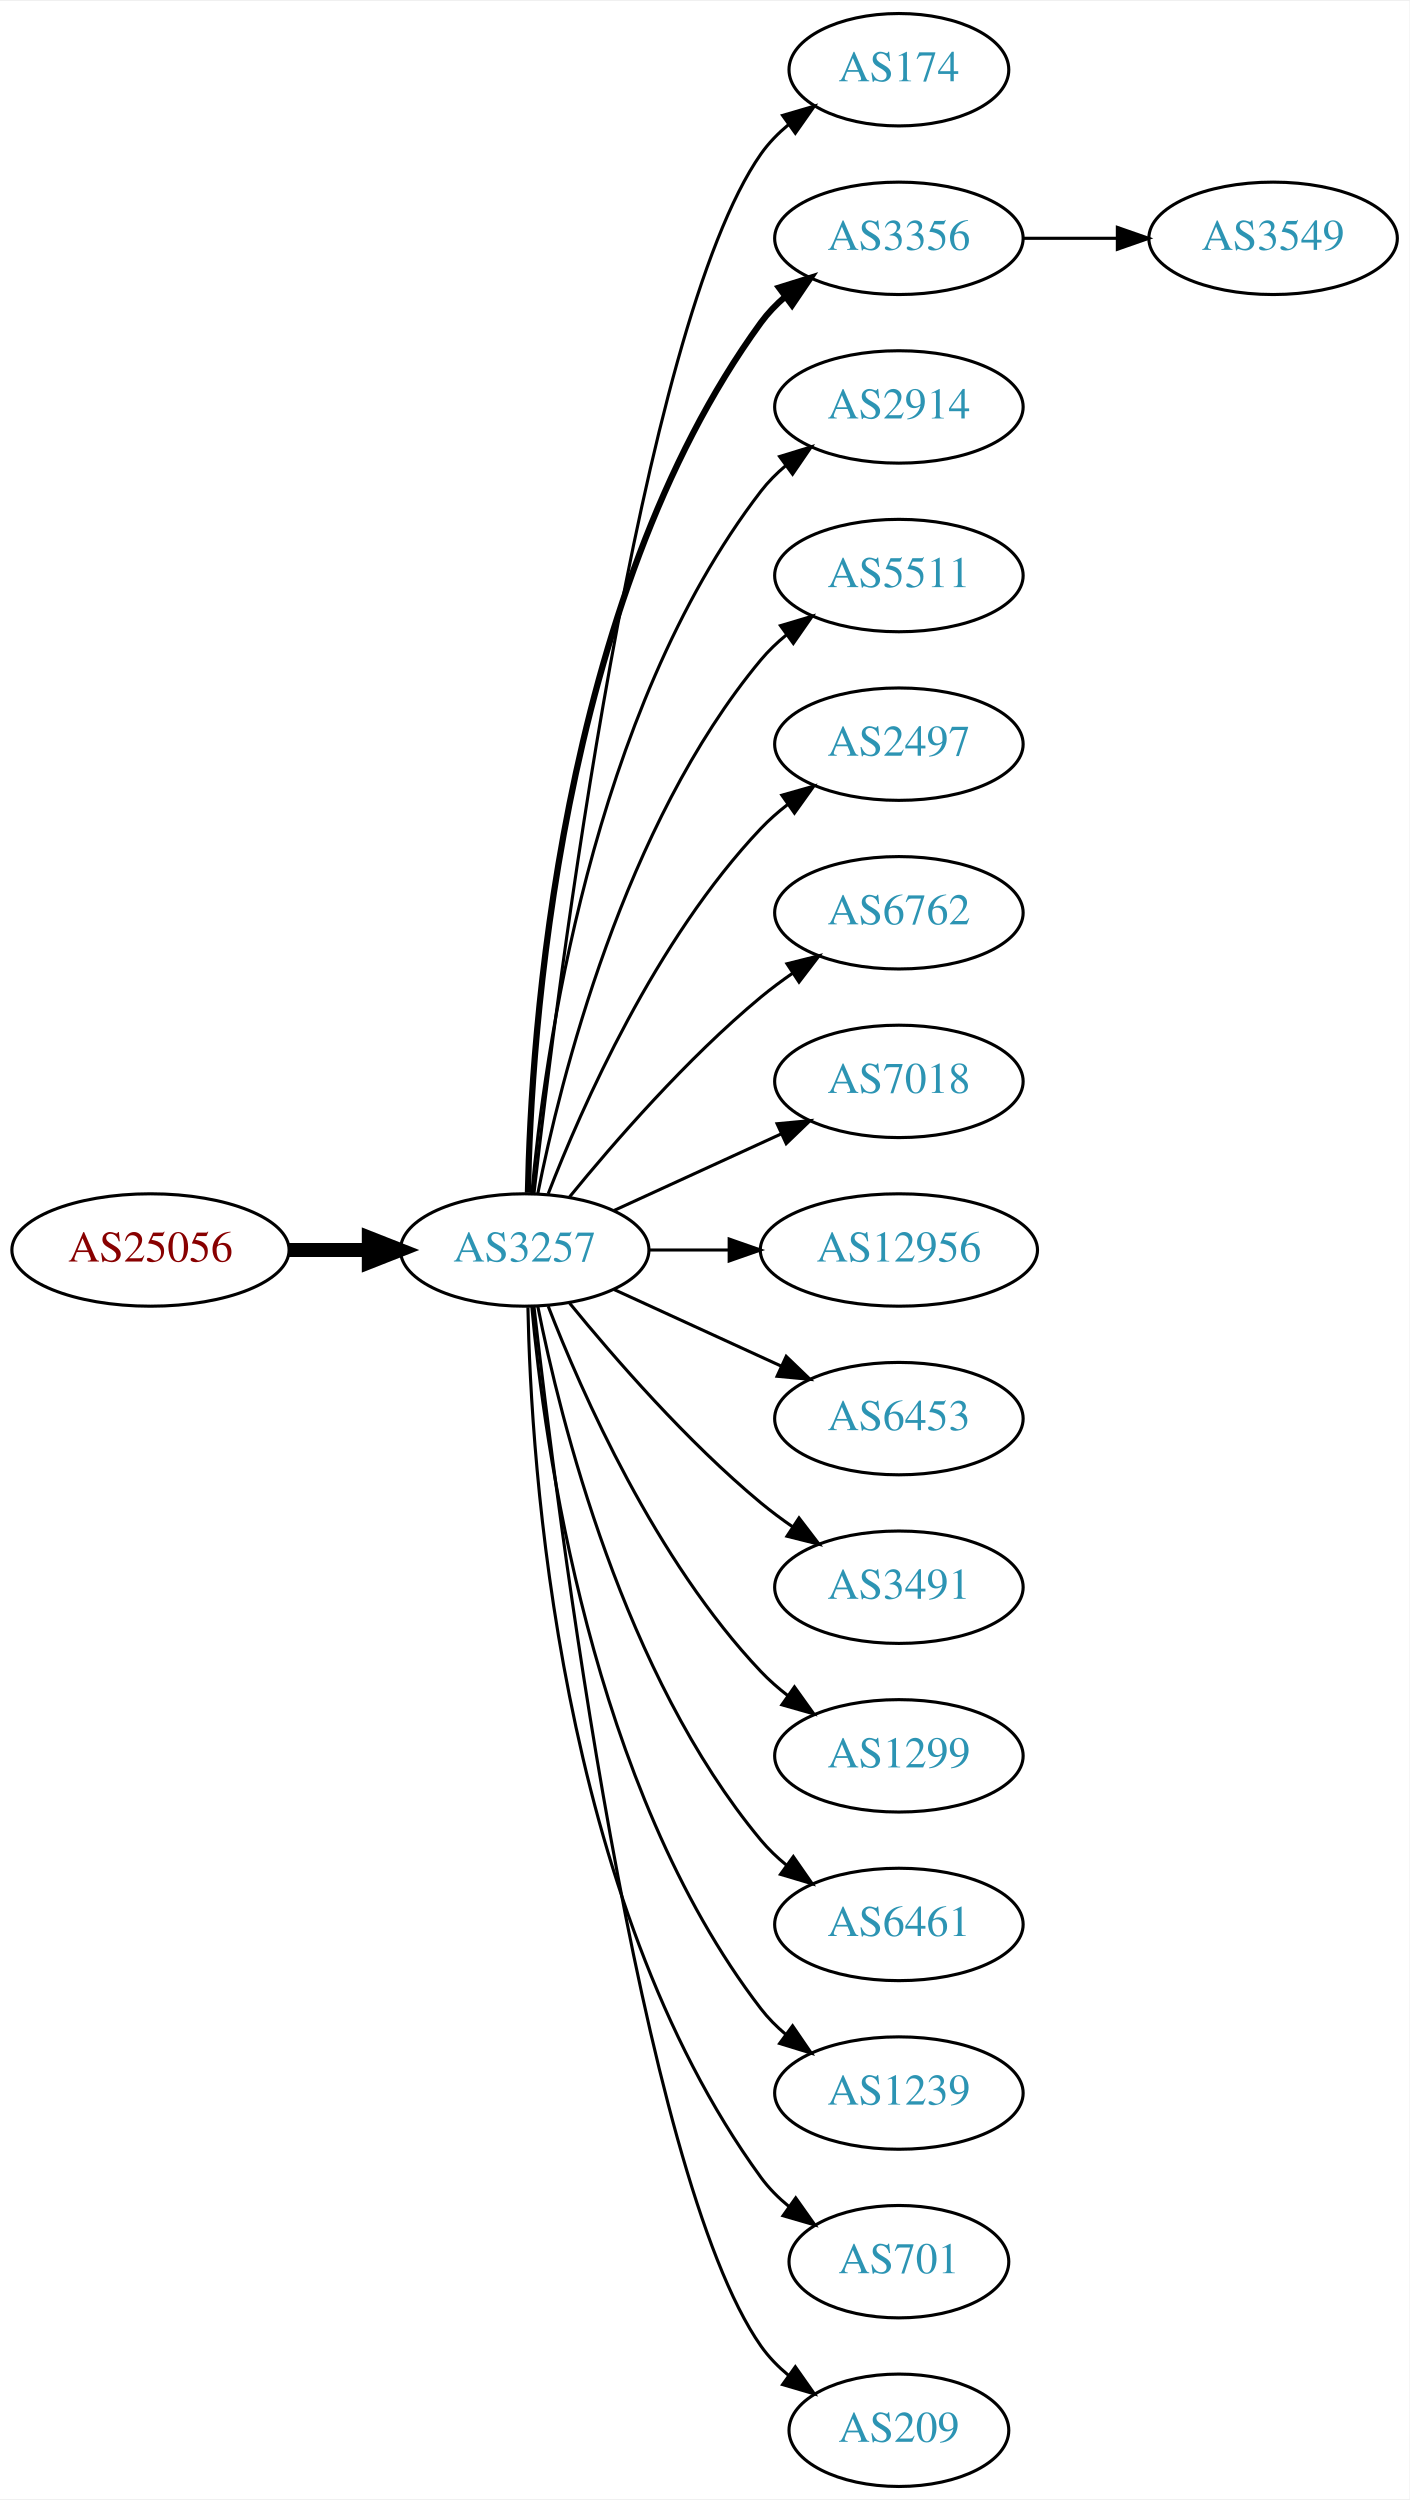
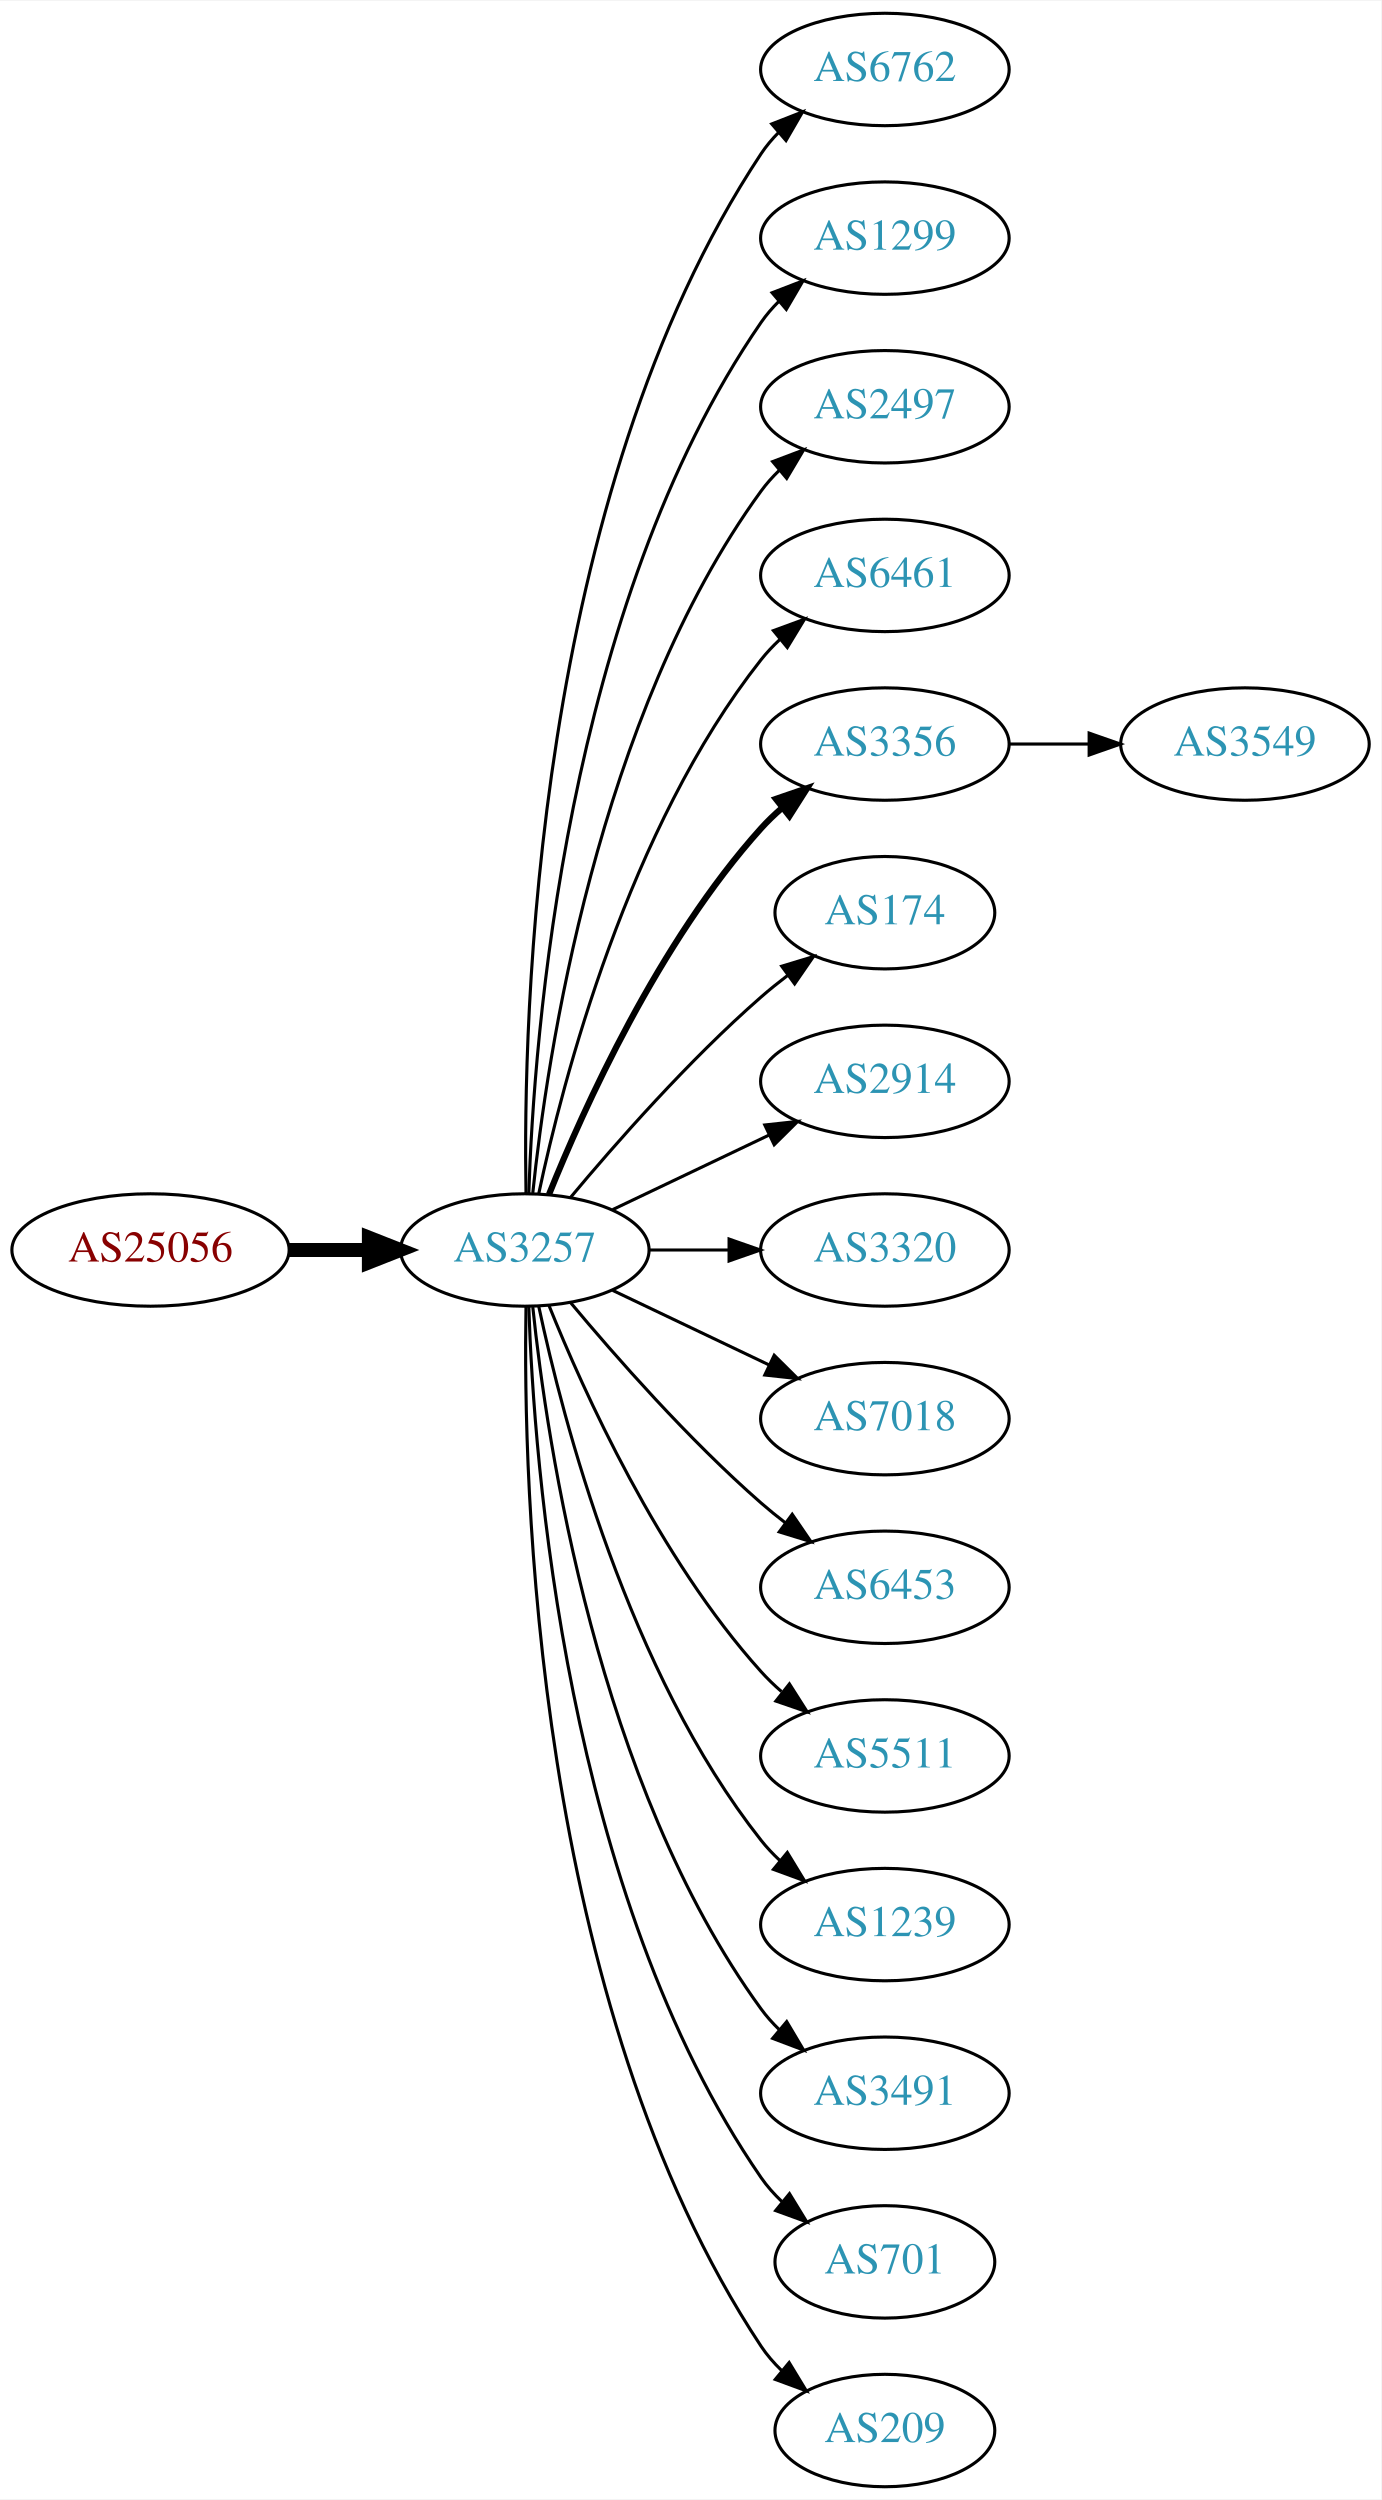
- <svg xmlns="http://www.w3.org/2000/svg" xmlns:xlink="http://www.w3.org/1999/xlink" width="451pt" height="800pt" viewBox="0.00 0.00 451.37 800.00">
+ <svg xmlns="http://www.w3.org/2000/svg" xmlns:xlink="http://www.w3.org/1999/xlink" width="442pt" height="800pt" viewBox="0.00 0.00 442.27 800.00">
  <g id="graph0" class="graph" transform="scale(1 1) rotate(0) translate(4 796)">
-     <polygon fill="white" stroke="none" points="-4,4 -4,-796 447.37,-796 447.37,4 -4,4" />
+     <polygon fill="white" stroke="none" points="-4,4 -4,-796 438.271,-796 438.271,4 -4,4" />
    <g id="node1" class="node">
      <g id="a_node1">
        <a xlink:href="/asn/25056" xlink:title="AS25056 ~ SALOMON-AT-AS [AT]">
          <ellipse fill="#ffffff" stroke="black" cx="44.196" cy="-396" rx="44.393" ry="18" />
          <text text-anchor="middle" x="44.196" y="-392.3" font-family="Times,serif" font-size="14.00" fill="#880000">AS25056</text>
        </a>
      </g>
    </g>
    <g id="node2" class="node">
      <g id="a_node2">
        <a xlink:href="/asn/3257" xlink:title="AS3257 ~ GTT [DE]">
          <ellipse fill="#ffffff" stroke="black" cx="164.039" cy="-396" rx="39.794" ry="18" />
          <text text-anchor="middle" x="164.039" y="-392.3" font-family="Times,serif" font-size="14.00" fill="#2c94b3">AS3257</text>
        </a>
      </g>
    </g>
    <g id="edge1" class="edge">
      <path fill="none" stroke="black" stroke-width="4.5" d="M88.407,-396C96.72,-396 105.482,-396 113.965,-396" />
      <polygon fill="black" stroke="black" stroke-width="4.5" points="114.123,-399.938 124.123,-396 114.123,-392.063 114.123,-399.938" />
    </g>
    <g id="node3" class="node">
      <g id="a_node3">
-         <a xlink:href="/asn/174" xlink:title="AS174 ~ Cogent Communications [US]">
-           <ellipse fill="#ffffff" stroke="black" cx="283.881" cy="-774" rx="35.194" ry="18" />
-           <text text-anchor="middle" x="283.881" y="-770.3" font-family="Times,serif" font-size="14.00" fill="#2c94b3">AS174</text>
+         <a xlink:href="/asn/6762" xlink:title="AS6762 ~ TELECOM ITALIA SPARKLE S.p.A. [IT]">
+           <ellipse fill="#ffffff" stroke="black" cx="279.332" cy="-774" rx="39.794" ry="18" />
+           <text text-anchor="middle" x="279.332" y="-770.3" font-family="Times,serif" font-size="14.00" fill="#2c94b3">AS6762</text>
        </a>
      </g>
    </g>
    <g id="edge2" class="edge">
-       <path fill="none" stroke="black" d="M167.009,-414.101C174.237,-477.928 200.915,-691.628 239.685,-747 242.139,-750.505 245.208,-753.649 248.572,-756.444" />
-       <polygon fill="black" stroke="black" points="246.636,-759.363 256.805,-762.336 250.71,-753.67 246.636,-759.363" />
+       <path fill="none" stroke="black" d="M164.423,-414.174C163.429,-469.237 166.895,-637.165 239.685,-747 241.296,-749.431 243.207,-751.707 245.303,-753.826" />
+       <polygon fill="black" stroke="black" points="243.111,-756.557 252.978,-760.416 247.671,-751.246 243.111,-756.557" />
    </g>
    <g id="node4" class="node">
      <g id="a_node4">
-         <a xlink:href="/asn/3356" xlink:title="AS3356 ~ Level 3 Parent, LLC [US]">
-           <ellipse fill="#ffffff" stroke="black" cx="283.881" cy="-720" rx="39.794" ry="18" />
-           <text text-anchor="middle" x="283.881" y="-716.3" font-family="Times,serif" font-size="14.00" fill="#2c94b3">AS3356</text>
+         <a xlink:href="/asn/1299" xlink:title="AS1299 ~ Telia Carrier [EU]">
+           <ellipse fill="#ffffff" stroke="black" cx="279.332" cy="-720" rx="39.794" ry="18" />
+           <text text-anchor="middle" x="279.332" y="-716.3" font-family="Times,serif" font-size="14.00" fill="#2c94b3">AS1299</text>
        </a>
      </g>
    </g>
    <g id="edge3" class="edge">
-       <path fill="none" stroke="black" stroke-width="2" d="M165.071,-414.337C166.044,-464.079 174.763,-603.806 239.685,-693 241.897,-696.039 244.565,-698.813 247.477,-701.326" />
-       <polygon fill="black" stroke="black" stroke-width="2" points="245.495,-704.214 255.608,-707.373 249.672,-698.597 245.495,-704.214" />
+       <path fill="none" stroke="black" d="M165.318,-414.161C166.917,-463.461 177.066,-602.175 239.685,-693 241.34,-695.401 243.283,-697.656 245.401,-699.76" />
+       <polygon fill="black" stroke="black" points="243.232,-702.51 253.118,-706.322 247.767,-697.177 243.232,-702.51" />
    </g>
    <g id="node5" class="node">
      <g id="a_node5">
-         <a xlink:href="/asn/2914" xlink:title="AS2914 ~ NTT America, Inc. [US]">
-           <ellipse fill="#ffffff" stroke="black" cx="283.881" cy="-666" rx="39.794" ry="18" />
-           <text text-anchor="middle" x="283.881" y="-662.3" font-family="Times,serif" font-size="14.00" fill="#2c94b3">AS2914</text>
+         <a xlink:href="/asn/2497" xlink:title="AS2497 ~ Internet Initiative Japan Inc. [JP]">
+           <ellipse fill="#ffffff" stroke="black" cx="279.332" cy="-666" rx="39.794" ry="18" />
+           <text text-anchor="middle" x="279.332" y="-662.3" font-family="Times,serif" font-size="14.00" fill="#2c94b3">AS2497</text>
        </a>
      </g>
    </g>
    <g id="edge4" class="edge">
-       <path fill="none" stroke="black" d="M166.323,-414.117C170.221,-457.332 185.238,-568.131 239.685,-639 241.975,-641.981 244.695,-644.716 247.639,-647.205" />
-       <polygon fill="black" stroke="black" points="245.686,-650.113 255.816,-653.218 249.833,-644.473 245.686,-650.113" />
+       <path fill="none" stroke="black" d="M166.595,-414.256C171.066,-457.303 187.199,-566.94 239.685,-639 241.402,-641.357 243.389,-643.581 245.538,-645.663" />
+       <polygon fill="black" stroke="black" points="243.402,-648.439 253.313,-652.183 247.9,-643.075 243.402,-648.439" />
    </g>
    <g id="node6" class="node">
      <g id="a_node6">
-         <a xlink:href="/asn/5511" xlink:title="AS5511 ~ Orange S.A. [FR]">
-           <ellipse fill="#ffffff" stroke="black" cx="283.881" cy="-612" rx="39.794" ry="18" />
-           <text text-anchor="middle" x="283.881" y="-608.3" font-family="Times,serif" font-size="14.00" fill="#2c94b3">AS5511</text>
+         <a xlink:href="/asn/6461" xlink:title="AS6461 ~ Zayo Bandwidth [US]">
+           <ellipse fill="#ffffff" stroke="black" cx="279.332" cy="-612" rx="39.794" ry="18" />
+           <text text-anchor="middle" x="279.332" y="-608.3" font-family="Times,serif" font-size="14.00" fill="#2c94b3">AS6461</text>
        </a>
      </g>
    </g>
    <g id="edge5" class="edge">
-       <path fill="none" stroke="black" d="M168.237,-414.073C175.401,-450.141 195.675,-532.125 239.685,-585 242.09,-587.889 244.886,-590.563 247.879,-593.013" />
-       <polygon fill="black" stroke="black" points="245.967,-595.95 256.122,-598.973 250.069,-590.277 245.967,-595.95" />
+       <path fill="none" stroke="black" d="M168.529,-414.16C176.16,-450.03 197.152,-531.155 239.685,-585 241.493,-587.288 243.545,-589.462 245.74,-591.51" />
+       <polygon fill="black" stroke="black" points="243.651,-594.323 253.6,-597.966 248.094,-588.914 243.651,-594.323" />
    </g>
    <g id="node7" class="node">
      <g id="a_node7">
-         <a xlink:href="/asn/2497" xlink:title="AS2497 ~ Internet Initiative Japan Inc. [JP]">
-           <ellipse fill="#ffffff" stroke="black" cx="283.881" cy="-558" rx="39.794" ry="18" />
-           <text text-anchor="middle" x="283.881" y="-554.3" font-family="Times,serif" font-size="14.00" fill="#2c94b3">AS2497</text>
+         <a xlink:href="/asn/3356" xlink:title="AS3356 ~ Level 3 Parent, LLC [US]">
+           <ellipse fill="#ffffff" stroke="black" cx="279.332" cy="-558" rx="39.794" ry="18" />
+           <text text-anchor="middle" x="279.332" y="-554.3" font-family="Times,serif" font-size="14.00" fill="#2c94b3">AS3356</text>
        </a>
      </g>
    </g>
    <g id="edge6" class="edge">
-       <path fill="none" stroke="black" d="M171.562,-413.994C182.312,-441.728 205.969,-495.429 239.685,-531 242.271,-533.728 245.188,-536.294 248.257,-538.677" />
-       <polygon fill="black" stroke="black" points="246.411,-541.658 256.605,-544.543 250.435,-535.93 246.411,-541.658" />
+       <path fill="none" stroke="black" stroke-width="2" d="M171.786,-413.787C182.837,-441.243 206.891,-494.578 239.685,-531 241.688,-533.224 243.906,-535.363 246.239,-537.397" />
+       <polygon fill="black" stroke="black" stroke-width="2" points="244.437,-540.433 254.458,-543.873 248.769,-534.935 244.437,-540.433" />
    </g>
    <g id="node8" class="node">
      <g id="a_node8">
-         <a xlink:href="/asn/6762" xlink:title="AS6762 ~ TELECOM ITALIA SPARKLE S.p.A. [IT]">
-           <ellipse fill="#ffffff" stroke="black" cx="283.881" cy="-504" rx="39.794" ry="18" />
-           <text text-anchor="middle" x="283.881" y="-500.3" font-family="Times,serif" font-size="14.00" fill="#2c94b3">AS6762</text>
+         <a xlink:href="/asn/174" xlink:title="AS174 ~ Cogent Communications [US]">
+           <ellipse fill="#ffffff" stroke="black" cx="279.332" cy="-504" rx="35.194" ry="18" />
+           <text text-anchor="middle" x="279.332" y="-500.3" font-family="Times,serif" font-size="14.00" fill="#2c94b3">AS174</text>
        </a>
      </g>
    </g>
    <g id="edge7" class="edge">
-       <path fill="none" stroke="black" d="M178.458,-413.065C192.572,-430.375 215.987,-457.345 239.685,-477 242.901,-479.668 246.402,-482.27 249.972,-484.741" />
-       <polygon fill="black" stroke="black" points="248.05,-487.666 258.329,-490.236 251.896,-481.817 248.05,-487.666" />
+       <path fill="none" stroke="black" d="M178.669,-412.817C192.951,-429.929 216.498,-456.745 239.685,-477 242.355,-479.332 245.228,-481.648 248.158,-483.886" />
+       <polygon fill="black" stroke="black" points="246.309,-486.87 256.449,-489.939 250.436,-481.216 246.309,-486.87" />
    </g>
    <g id="node9" class="node">
      <g id="a_node9">
-         <a xlink:href="/asn/7018" xlink:title="AS7018 ~ AT&amp;T Services, Inc. [US]">
-           <ellipse fill="#ffffff" stroke="black" cx="283.881" cy="-450" rx="39.794" ry="18" />
-           <text text-anchor="middle" x="283.881" y="-446.3" font-family="Times,serif" font-size="14.00" fill="#2c94b3">AS7018</text>
+         <a xlink:href="/asn/2914" xlink:title="AS2914 ~ NTT America, Inc. [US]">
+           <ellipse fill="#ffffff" stroke="black" cx="279.332" cy="-450" rx="39.794" ry="18" />
+           <text text-anchor="middle" x="279.332" y="-446.3" font-family="Times,serif" font-size="14.00" fill="#2c94b3">AS2914</text>
        </a>
      </g>
    </g>
    <g id="edge8" class="edge">
-       <path fill="none" stroke="black" d="M192.667,-408.661C208.624,-415.973 228.895,-425.261 246.178,-433.181" />
-       <polygon fill="black" stroke="black" points="244.876,-436.435 255.425,-437.419 247.793,-430.071 244.876,-436.435" />
+       <path fill="none" stroke="black" d="M192.175,-408.934C207.169,-416.081 225.99,-425.052 242.213,-432.785" />
+       <polygon fill="black" stroke="black" points="240.884,-436.028 251.417,-437.171 243.895,-429.709 240.884,-436.028" />
    </g>
    <g id="node10" class="node">
      <g id="a_node10">
-         <a xlink:href="/asn/12956" xlink:title="AS12956 ~ TELXIUS [ES]">
-           <ellipse fill="#ffffff" stroke="black" cx="283.881" cy="-396" rx="44.393" ry="18" />
-           <text text-anchor="middle" x="283.881" y="-392.3" font-family="Times,serif" font-size="14.00" fill="#2c94b3">AS12956</text>
+         <a xlink:href="/asn/3320" xlink:title="AS3320 ~ DTAG [DE]">
+           <ellipse fill="#ffffff" stroke="black" cx="279.332" cy="-396" rx="39.794" ry="18" />
+           <text text-anchor="middle" x="279.332" y="-392.3" font-family="Times,serif" font-size="14.00" fill="#2c94b3">AS3320</text>
        </a>
      </g>
    </g>
    <g id="edge9" class="edge">
-       <path fill="none" stroke="black" d="M203.951,-396C212.054,-396 220.729,-396 229.255,-396" />
-       <polygon fill="black" stroke="black" points="229.533,-399.5 239.533,-396 229.533,-392.5 229.533,-399.5" />
+       <path fill="none" stroke="black" d="M203.711,-396C211.914,-396 220.678,-396 229.21,-396" />
+       <polygon fill="black" stroke="black" points="229.449,-399.5 239.449,-396 229.449,-392.5 229.449,-399.5" />
    </g>
    <g id="node11" class="node">
      <g id="a_node11">
-         <a xlink:href="/asn/6453" xlink:title="AS6453 ~ TATA COMMUNICATIONS (AMERICA) INC [US]">
-           <ellipse fill="#ffffff" stroke="black" cx="283.881" cy="-342" rx="39.794" ry="18" />
-           <text text-anchor="middle" x="283.881" y="-338.3" font-family="Times,serif" font-size="14.00" fill="#2c94b3">AS6453</text>
+         <a xlink:href="/asn/7018" xlink:title="AS7018 ~ AT&amp;T Services, Inc. [US]">
+           <ellipse fill="#ffffff" stroke="black" cx="279.332" cy="-342" rx="39.794" ry="18" />
+           <text text-anchor="middle" x="279.332" y="-338.3" font-family="Times,serif" font-size="14.00" fill="#2c94b3">AS7018</text>
        </a>
      </g>
    </g>
    <g id="edge10" class="edge">
-       <path fill="none" stroke="black" d="M192.667,-383.339C208.624,-376.027 228.895,-366.739 246.178,-358.819" />
-       <polygon fill="black" stroke="black" points="247.793,-361.929 255.425,-354.581 244.876,-355.565 247.793,-361.929" />
+       <path fill="none" stroke="black" d="M192.175,-383.066C207.169,-375.919 225.99,-366.948 242.213,-359.215" />
+       <polygon fill="black" stroke="black" points="243.895,-362.291 251.417,-354.829 240.884,-355.972 243.895,-362.291" />
    </g>
    <g id="node12" class="node">
      <g id="a_node12">
-         <a xlink:href="/asn/3491" xlink:title="AS3491 ~ PCCW Global, Inc. [US]">
-           <ellipse fill="#ffffff" stroke="black" cx="283.881" cy="-288" rx="39.794" ry="18" />
-           <text text-anchor="middle" x="283.881" y="-284.3" font-family="Times,serif" font-size="14.00" fill="#2c94b3">AS3491</text>
+         <a xlink:href="/asn/6453" xlink:title="AS6453 ~ TATA COMMUNICATIONS (AMERICA) INC [US]">
+           <ellipse fill="#ffffff" stroke="black" cx="279.332" cy="-288" rx="39.794" ry="18" />
+           <text text-anchor="middle" x="279.332" y="-284.3" font-family="Times,serif" font-size="14.00" fill="#2c94b3">AS6453</text>
        </a>
      </g>
    </g>
    <g id="edge11" class="edge">
-       <path fill="none" stroke="black" d="M178.458,-378.935C192.572,-361.625 215.987,-334.655 239.685,-315 242.901,-312.332 246.402,-309.73 249.972,-307.259" />
-       <polygon fill="black" stroke="black" points="251.896,-310.183 258.329,-301.764 248.05,-304.334 251.896,-310.183" />
+       <path fill="none" stroke="black" d="M178.669,-379.183C192.951,-362.071 216.498,-335.255 239.685,-315 242.151,-312.846 244.789,-310.706 247.487,-308.628" />
+       <polygon fill="black" stroke="black" points="249.66,-311.375 255.641,-302.63 245.512,-305.736 249.66,-311.375" />
    </g>
    <g id="node13" class="node">
      <g id="a_node13">
-         <a xlink:href="/asn/1299" xlink:title="AS1299 ~ Telia Carrier [EU]">
-           <ellipse fill="#ffffff" stroke="black" cx="283.881" cy="-234" rx="39.794" ry="18" />
-           <text text-anchor="middle" x="283.881" y="-230.3" font-family="Times,serif" font-size="14.00" fill="#2c94b3">AS1299</text>
+         <a xlink:href="/asn/5511" xlink:title="AS5511 ~ Orange S.A. [FR]">
+           <ellipse fill="#ffffff" stroke="black" cx="279.332" cy="-234" rx="39.794" ry="18" />
+           <text text-anchor="middle" x="279.332" y="-230.3" font-family="Times,serif" font-size="14.00" fill="#2c94b3">AS5511</text>
        </a>
      </g>
    </g>
    <g id="edge12" class="edge">
-       <path fill="none" stroke="black" d="M171.562,-378.006C182.312,-350.272 205.969,-296.571 239.685,-261 242.271,-258.272 245.188,-255.706 248.257,-253.323" />
-       <polygon fill="black" stroke="black" points="250.435,-256.07 256.605,-247.457 246.411,-250.342 250.435,-256.07" />
+       <path fill="none" stroke="black" d="M171.786,-378.213C182.837,-350.757 206.891,-297.422 239.685,-261 241.688,-258.776 243.906,-256.637 246.239,-254.603" />
+       <polygon fill="black" stroke="black" points="248.769,-257.065 254.458,-248.127 244.437,-251.567 248.769,-257.065" />
    </g>
    <g id="node14" class="node">
      <g id="a_node14">
-         <a xlink:href="/asn/6461" xlink:title="AS6461 ~ Zayo Bandwidth [US]">
-           <ellipse fill="#ffffff" stroke="black" cx="283.881" cy="-180" rx="39.794" ry="18" />
-           <text text-anchor="middle" x="283.881" y="-176.3" font-family="Times,serif" font-size="14.00" fill="#2c94b3">AS6461</text>
+         <a xlink:href="/asn/1239" xlink:title="AS1239 ~ Sprint [US]">
+           <ellipse fill="#ffffff" stroke="black" cx="279.332" cy="-180" rx="39.794" ry="18" />
+           <text text-anchor="middle" x="279.332" y="-176.3" font-family="Times,serif" font-size="14.00" fill="#2c94b3">AS1239</text>
        </a>
      </g>
    </g>
    <g id="edge13" class="edge">
-       <path fill="none" stroke="black" d="M168.237,-377.927C175.401,-341.859 195.675,-259.875 239.685,-207 242.09,-204.111 244.886,-201.437 247.879,-198.987" />
-       <polygon fill="black" stroke="black" points="250.069,-201.723 256.122,-193.027 245.967,-196.05 250.069,-201.723" />
+       <path fill="none" stroke="black" d="M168.529,-377.84C176.16,-341.97 197.152,-260.845 239.685,-207 241.493,-204.712 243.545,-202.538 245.74,-200.49" />
+       <polygon fill="black" stroke="black" points="248.094,-203.086 253.6,-194.034 243.651,-197.677 248.094,-203.086" />
    </g>
    <g id="node15" class="node">
      <g id="a_node15">
-         <a xlink:href="/asn/1239" xlink:title="AS1239 ~ Sprint [US]">
-           <ellipse fill="#ffffff" stroke="black" cx="283.881" cy="-126" rx="39.794" ry="18" />
-           <text text-anchor="middle" x="283.881" y="-122.3" font-family="Times,serif" font-size="14.00" fill="#2c94b3">AS1239</text>
+         <a xlink:href="/asn/3491" xlink:title="AS3491 ~ PCCW Global, Inc. [US]">
+           <ellipse fill="#ffffff" stroke="black" cx="279.332" cy="-126" rx="39.794" ry="18" />
+           <text text-anchor="middle" x="279.332" y="-122.3" font-family="Times,serif" font-size="14.00" fill="#2c94b3">AS3491</text>
        </a>
      </g>
    </g>
    <g id="edge14" class="edge">
-       <path fill="none" stroke="black" d="M166.323,-377.883C170.221,-334.668 185.238,-223.869 239.685,-153 241.975,-150.019 244.695,-147.284 247.639,-144.795" />
-       <polygon fill="black" stroke="black" points="249.833,-147.527 255.816,-138.782 245.686,-141.887 249.833,-147.527" />
+       <path fill="none" stroke="black" d="M166.595,-377.744C171.066,-334.697 187.199,-225.06 239.685,-153 241.402,-150.643 243.389,-148.419 245.538,-146.337" />
+       <polygon fill="black" stroke="black" points="247.9,-148.925 253.313,-139.817 243.402,-143.561 247.9,-148.925" />
    </g>
    <g id="node16" class="node">
      <g id="a_node16">
        <a xlink:href="/asn/701" xlink:title="AS701 ~ UUNET [US]">
-           <ellipse fill="#ffffff" stroke="black" cx="283.881" cy="-72" rx="35.194" ry="18" />
-           <text text-anchor="middle" x="283.881" y="-68.3" font-family="Times,serif" font-size="14.00" fill="#2c94b3">AS701</text>
+           <ellipse fill="#ffffff" stroke="black" cx="279.332" cy="-72" rx="35.194" ry="18" />
+           <text text-anchor="middle" x="279.332" y="-68.3" font-family="Times,serif" font-size="14.00" fill="#2c94b3">AS701</text>
        </a>
      </g>
    </g>
    <g id="edge15" class="edge">
-       <path fill="none" stroke="black" d="M165.071,-377.663C166.044,-327.921 174.763,-188.194 239.685,-99 242.203,-95.541 245.311,-92.425 248.698,-89.647" />
-       <polygon fill="black" stroke="black" points="250.837,-92.42 256.956,-83.771 246.778,-86.716 250.837,-92.42" />
+       <path fill="none" stroke="black" d="M165.318,-377.839C166.917,-328.539 177.066,-189.825 239.685,-99 241.59,-96.237 243.876,-93.667 246.372,-91.298" />
+       <polygon fill="black" stroke="black" points="248.789,-93.843 254.32,-84.806 244.361,-88.421 248.789,-93.843" />
    </g>
    <g id="node17" class="node">
      <g id="a_node17">
        <a xlink:href="/asn/209" xlink:title="AS209 ~ CenturyLink Communications, LLC [US]">
-           <ellipse fill="#ffffff" stroke="black" cx="283.881" cy="-18" rx="35.194" ry="18" />
-           <text text-anchor="middle" x="283.881" y="-14.3" font-family="Times,serif" font-size="14.00" fill="#2c94b3">AS209</text>
+           <ellipse fill="#ffffff" stroke="black" cx="279.332" cy="-18" rx="35.194" ry="18" />
+           <text text-anchor="middle" x="279.332" y="-14.3" font-family="Times,serif" font-size="14.00" fill="#2c94b3">AS209</text>
        </a>
      </g>
    </g>
    <g id="edge16" class="edge">
-       <path fill="none" stroke="black" d="M167.009,-377.899C174.237,-314.072 200.915,-100.372 239.685,-45 242.139,-41.495 245.208,-38.351 248.572,-35.556" />
-       <polygon fill="black" stroke="black" points="250.71,-38.33 256.805,-29.664 246.636,-32.638 250.71,-38.33" />
+       <path fill="none" stroke="black" d="M164.423,-377.826C163.429,-322.763 166.895,-154.835 239.685,-45 241.539,-42.203 243.79,-39.609 246.264,-37.225" />
+       <polygon fill="black" stroke="black" points="248.682,-39.768 254.179,-30.711 244.234,-34.363 248.682,-39.768" />
    </g>
    <g id="node18" class="node">
      <g id="a_node18">
        <a xlink:href="/asn/3549" xlink:title="AS3549 ~ Level 3 Parent, LLC [US]">
-           <ellipse fill="#ffffff" stroke="black" cx="403.724" cy="-720" rx="39.794" ry="18" />
-           <text text-anchor="middle" x="403.724" y="-716.3" font-family="Times,serif" font-size="14.00" fill="#2c94b3">AS3549</text>
+           <ellipse fill="#ffffff" stroke="black" cx="394.625" cy="-558" rx="39.794" ry="18" />
+           <text text-anchor="middle" x="394.625" y="-554.3" font-family="Times,serif" font-size="14.00" fill="#2c94b3">AS3549</text>
        </a>
      </g>
    </g>
    <g id="edge17" class="edge">
-       <path fill="none" stroke="black" d="M323.794,-720C333.347,-720 343.697,-720 353.659,-720" />
-       <polygon fill="black" stroke="black" points="353.852,-723.5 363.852,-720 353.852,-716.5 353.852,-723.5" />
+       <path fill="none" stroke="black" d="M319.004,-558C327.207,-558 335.971,-558 344.503,-558" />
+       <polygon fill="black" stroke="black" points="344.742,-561.5 354.742,-558 344.742,-554.5 344.742,-561.5" />
    </g>
  </g>
</svg>
